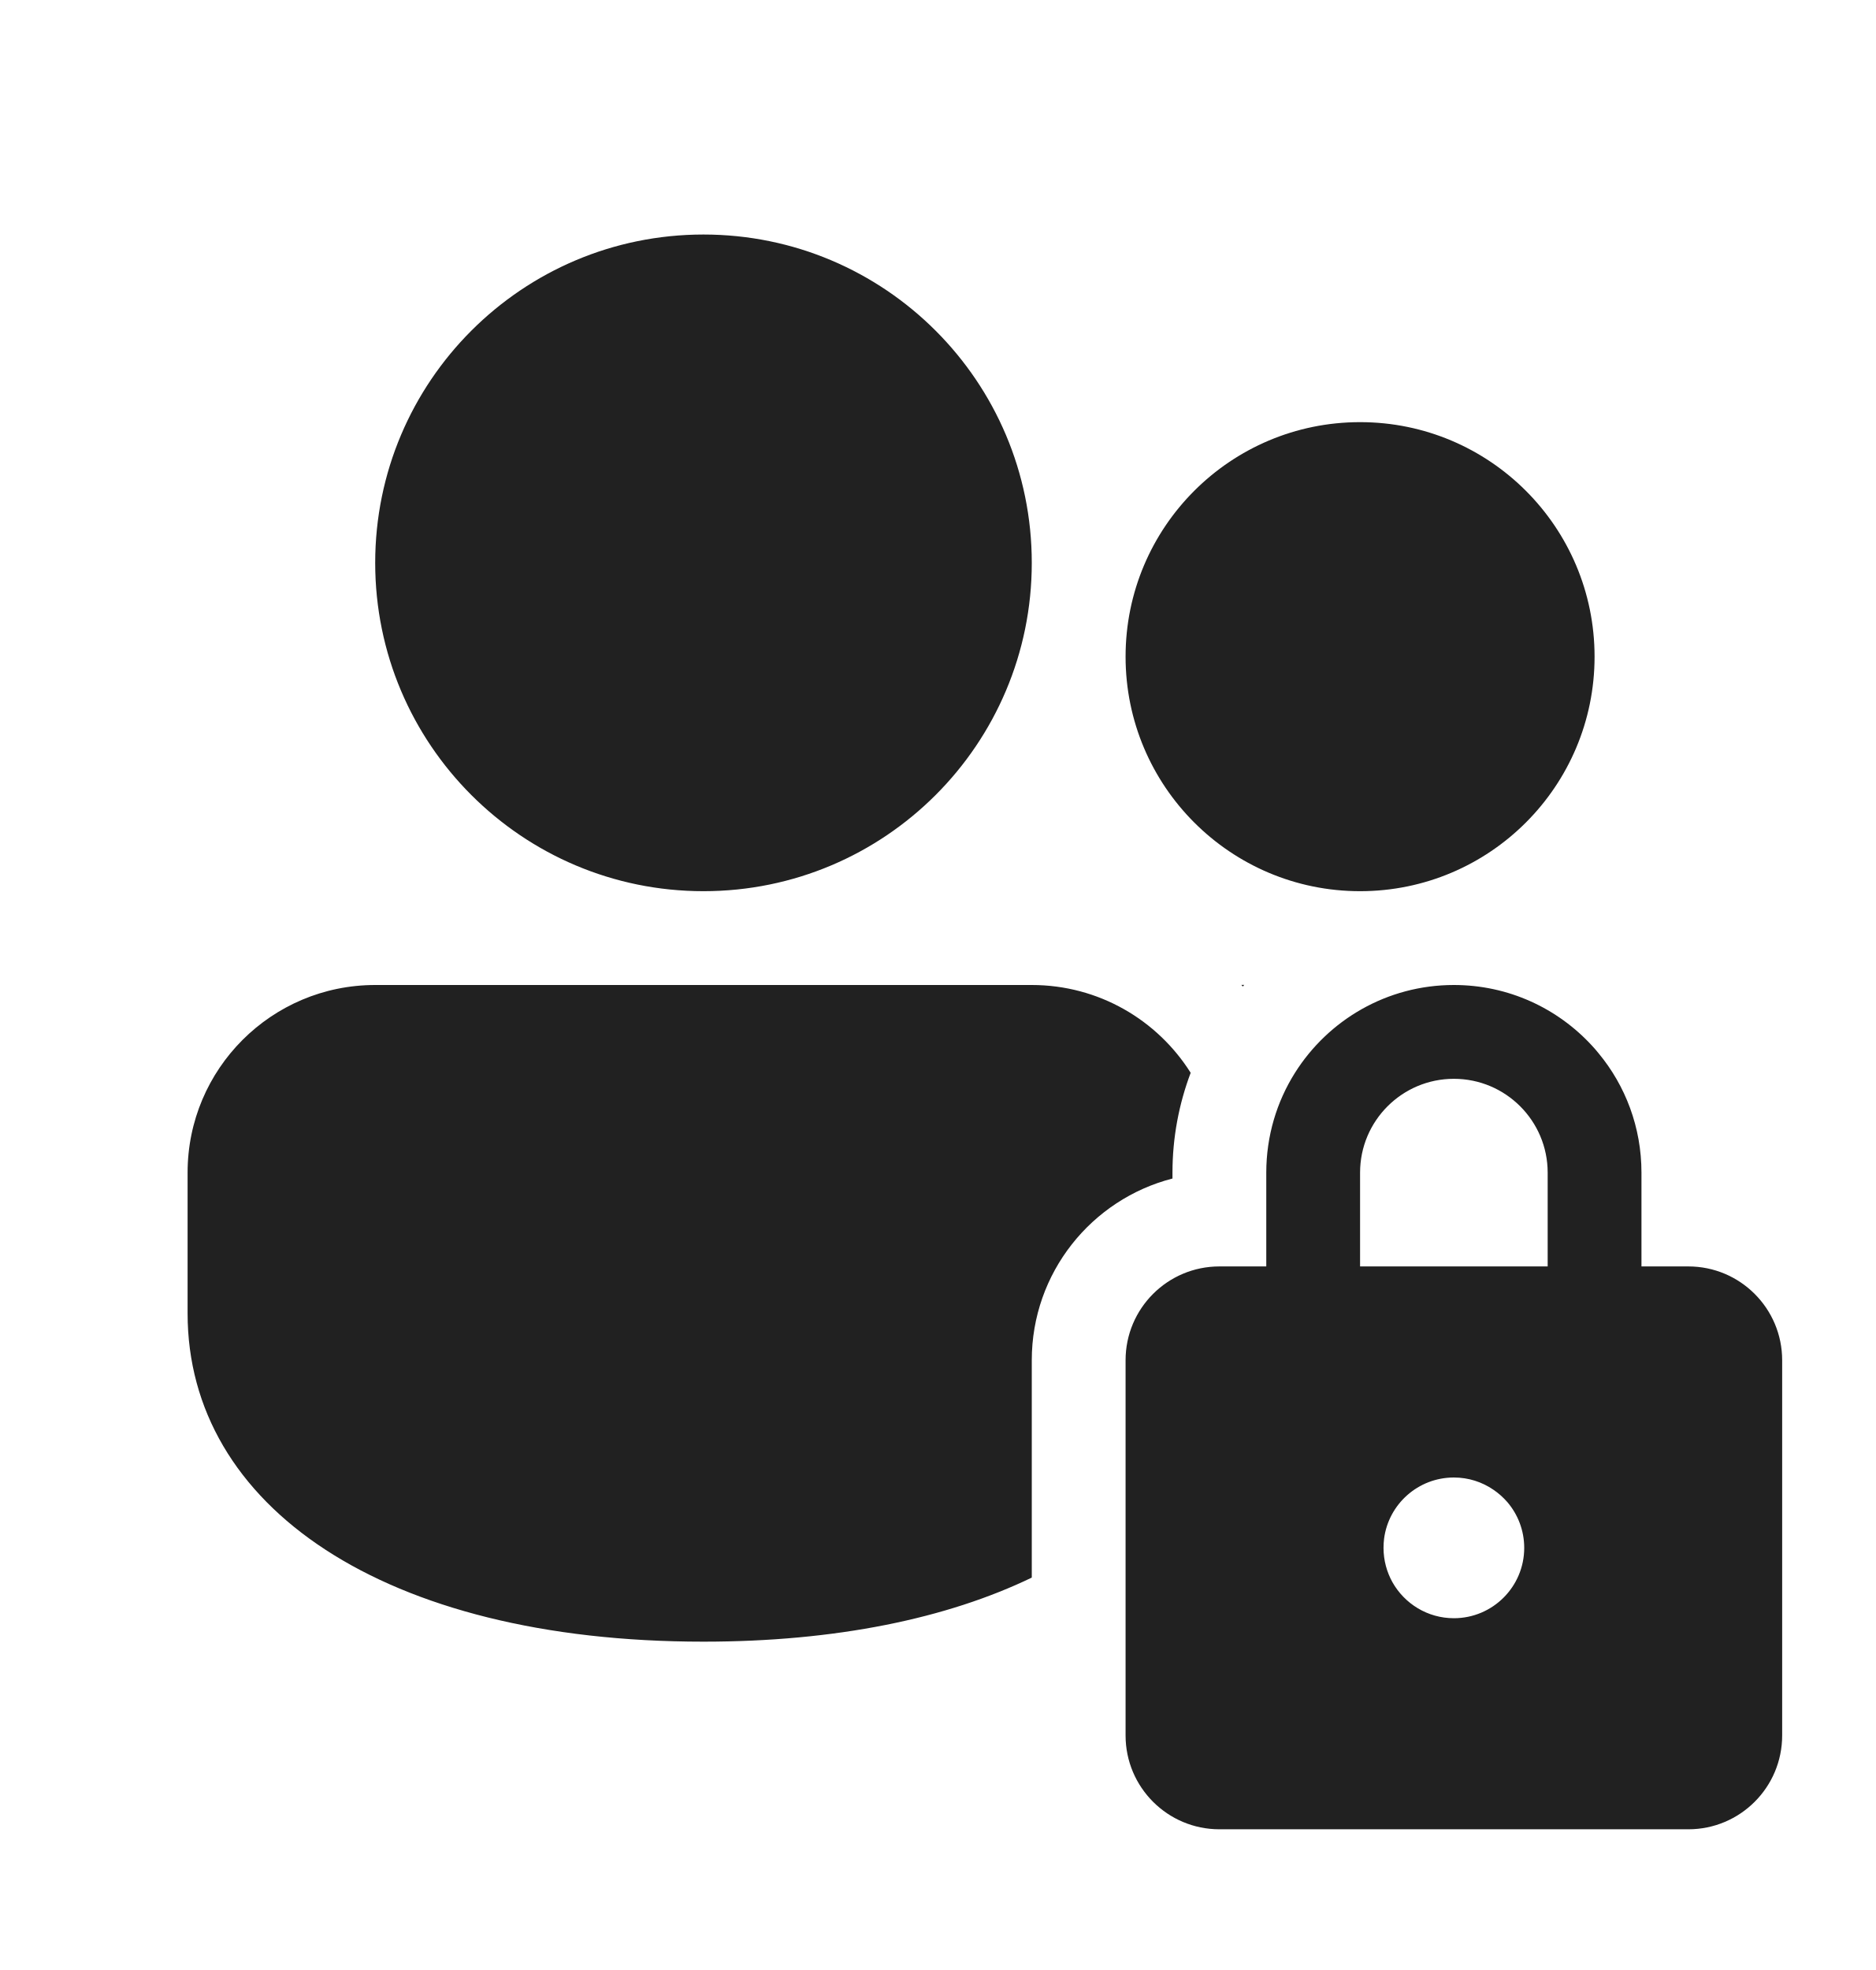
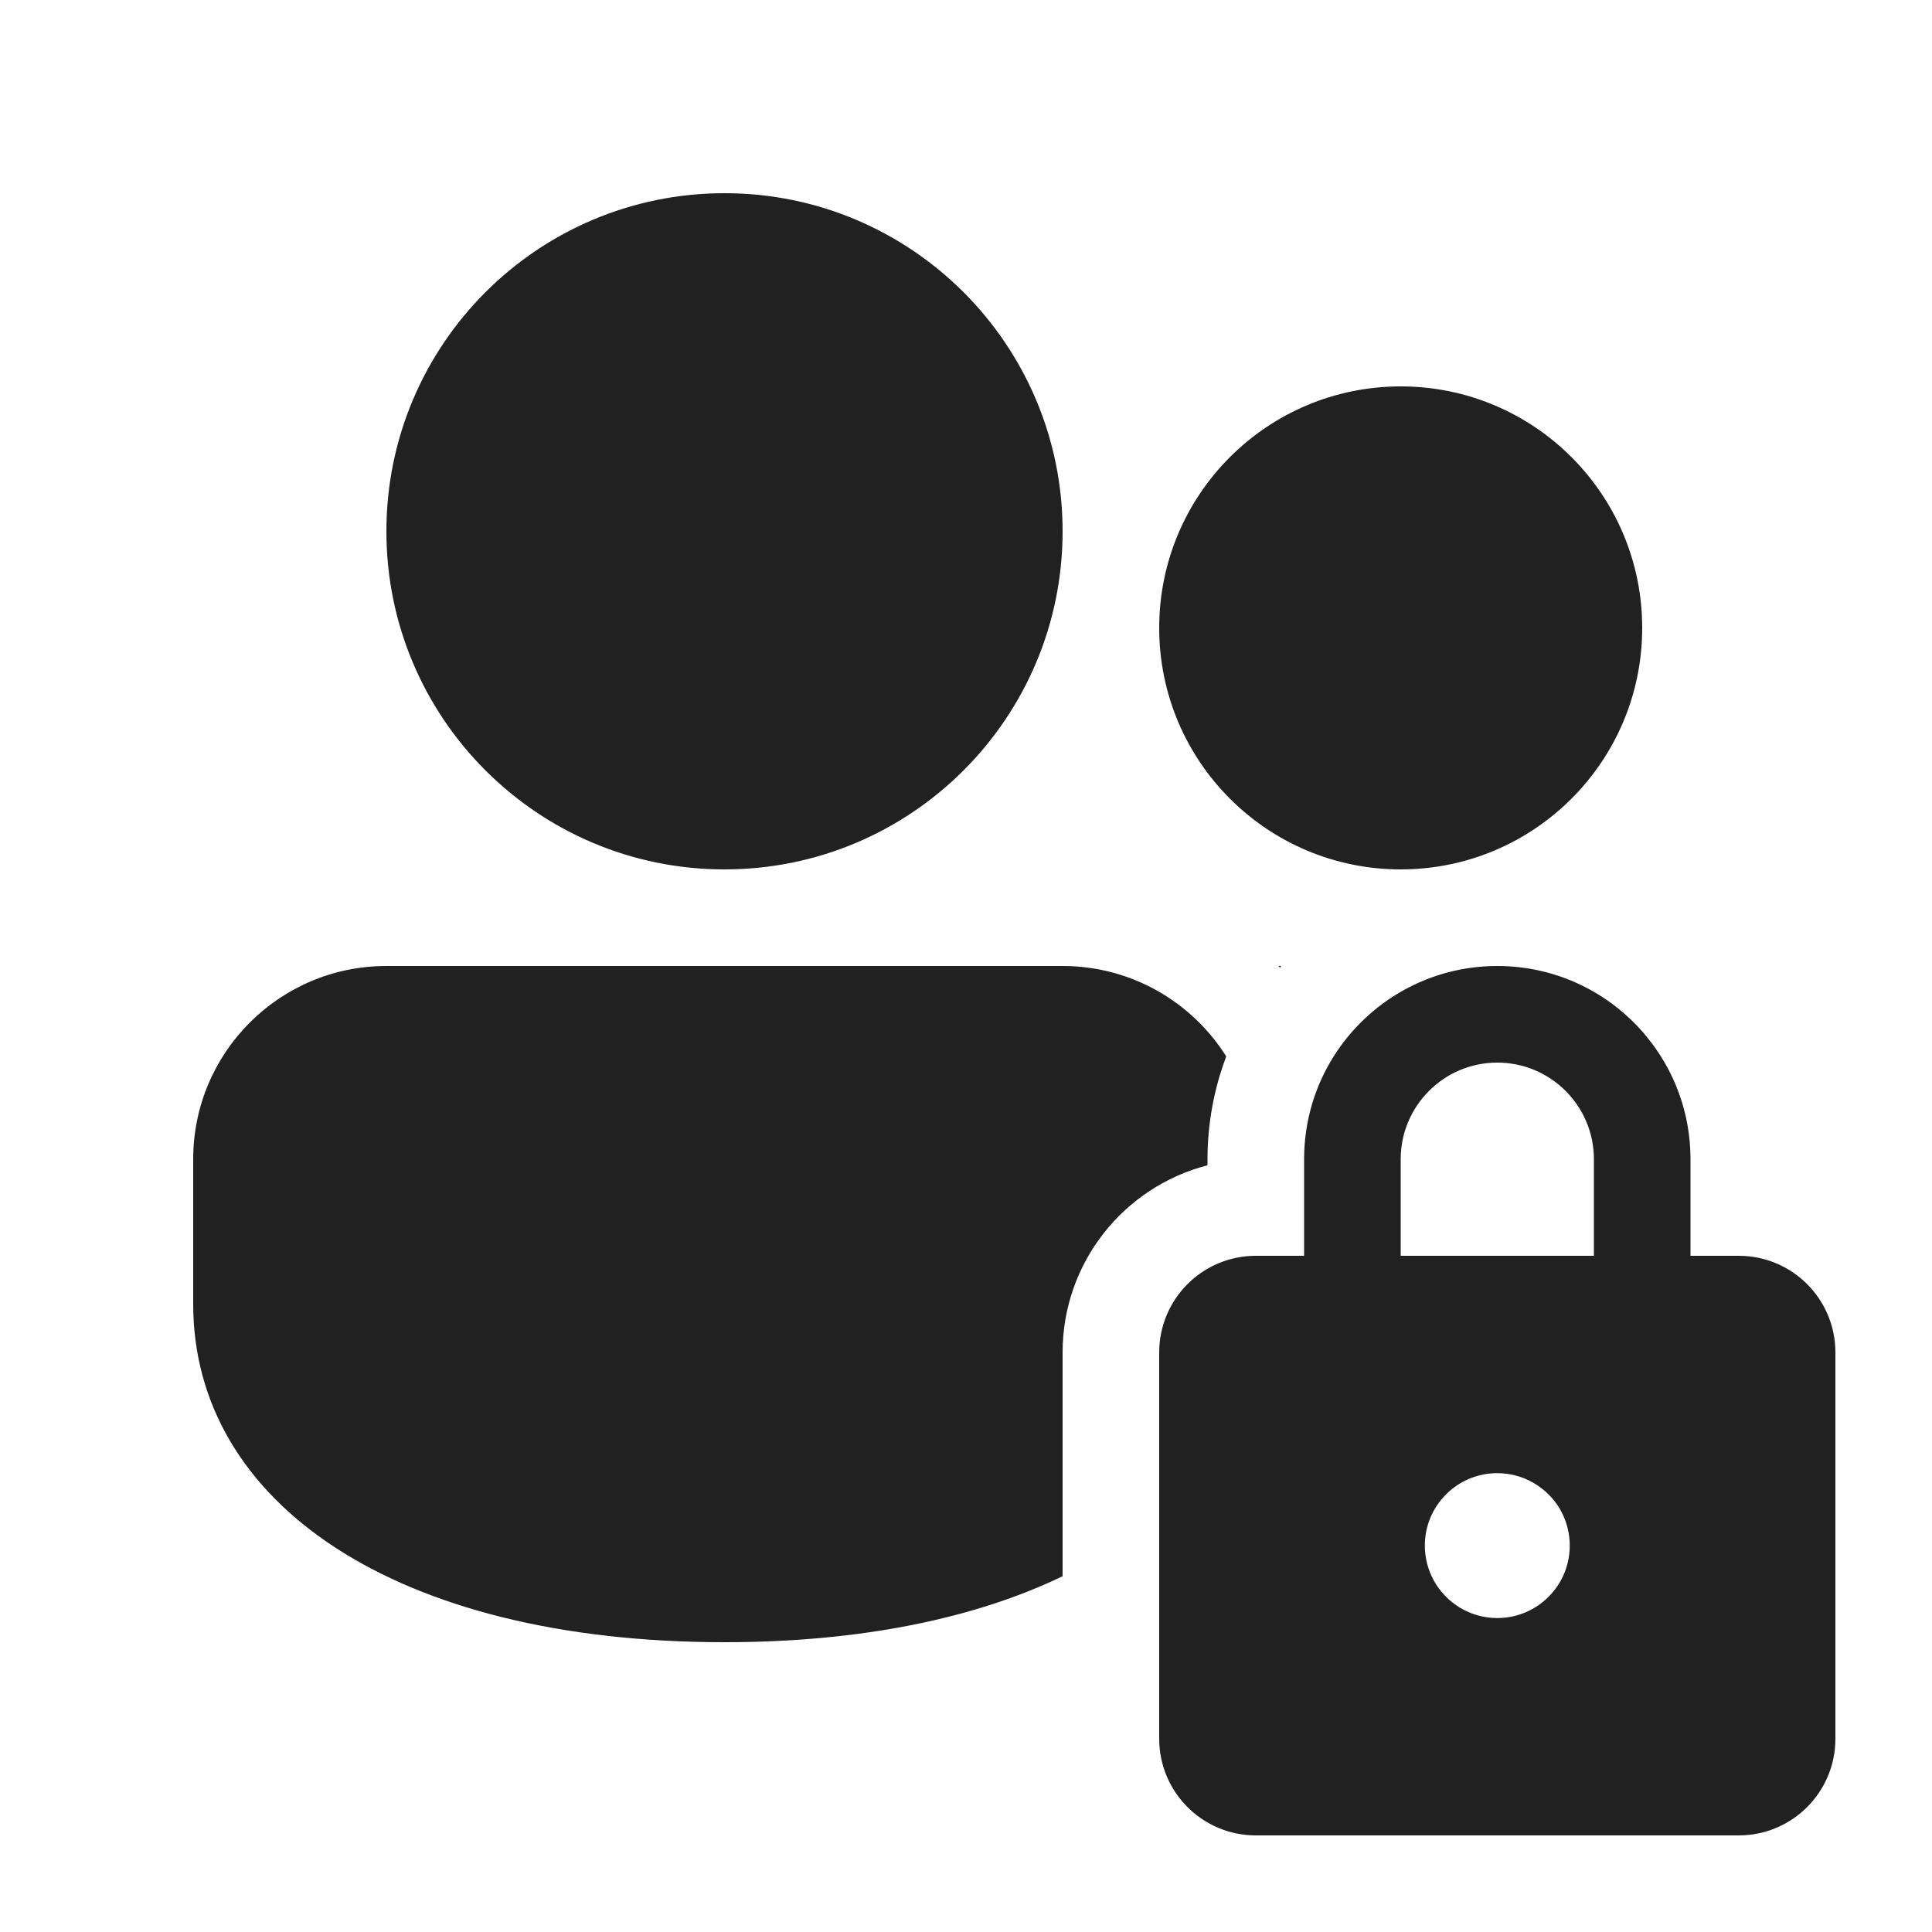
- <svg xmlns="http://www.w3.org/2000/svg" width="20" height="21" viewBox="0 0 20 21" fill="none">
-   <path d="M11 10.5C11.714 10.5 12.34 10.874 12.694 11.436C12.569 11.767 12.5 12.126 12.5 12.5V12.563C11.637 12.785 11 13.568 11 14.5V16.817C10.096 17.253 8.911 17.5 7.5 17.5C4.088 17.5 2 16.054 2 14V12.5C2 11.395 2.895 10.5 4 10.5H11ZM12 14.5C12 13.948 12.448 13.5 13 13.5H13.5V12.5C13.5 12.109 13.612 11.744 13.806 11.436C14.16 10.874 14.786 10.5 15.5 10.5C16.082 10.5 16.605 10.748 16.971 11.145C16.996 11.172 17.02 11.199 17.043 11.228C17.329 11.573 17.5 12.017 17.5 12.5V13.5H18C18.552 13.5 19 13.948 19 14.5V18.5C19 19.052 18.552 19.5 18 19.5H13C12.448 19.5 12 19.052 12 18.5V14.5ZM16.07 16.012C16.026 15.962 15.976 15.917 15.921 15.88C15.801 15.798 15.656 15.75 15.5 15.75C15.119 15.75 14.804 16.034 14.756 16.402C14.752 16.434 14.75 16.467 14.75 16.5C14.75 16.633 14.785 16.758 14.845 16.866C14.974 17.095 15.219 17.25 15.5 17.25C15.914 17.25 16.25 16.914 16.25 16.5C16.25 16.314 16.182 16.143 16.07 16.012ZM15.5 11.5C14.948 11.5 14.5 11.948 14.5 12.5V13.5H16.5V12.5C16.5 11.948 16.052 11.5 15.5 11.5ZM13.249 10.516L13.265 10.499L13.235 10.499L13.249 10.516ZM7.5 2.5C9.433 2.5 11 4.067 11 6C11 7.933 9.433 9.5 7.5 9.5C5.567 9.5 4 7.933 4 6C4 4.067 5.567 2.5 7.5 2.5ZM14.5 4.5C15.881 4.5 17 5.619 17 7C17 8.381 15.881 9.5 14.5 9.5C13.119 9.5 12 8.381 12 7C12 5.619 13.119 4.5 14.5 4.5Z" fill="#212121" />
+ <svg xmlns="http://www.w3.org/2000/svg" width="20" height="20" viewBox="0 0 20 20" fill="none">
+   <path d="M11 10C11.714 10 12.34 10.374 12.694 10.936C12.569 11.267 12.5 11.626 12.5 12V12.063C11.637 12.285 11 13.068 11 14V16.317C10.096 16.753 8.911 17 7.5 17C4.088 17 2 15.554 2 13.5V12C2 10.895 2.895 10 4 10H11ZM12 14C12 13.448 12.448 13 13 13H13.5V12C13.5 11.609 13.612 11.244 13.806 10.936C14.16 10.374 14.786 10 15.5 10C16.082 10 16.605 10.248 16.971 10.645C16.996 10.672 17.02 10.699 17.043 10.728C17.329 11.073 17.5 11.517 17.5 12V13H18C18.552 13 19 13.448 19 14V18C19 18.552 18.552 19 18 19H13C12.448 19 12 18.552 12 18V14ZM16.07 15.512C16.026 15.462 15.976 15.417 15.921 15.38C15.801 15.298 15.656 15.25 15.5 15.25C15.119 15.25 14.804 15.534 14.756 15.902C14.752 15.934 14.75 15.967 14.75 16C14.75 16.133 14.785 16.258 14.845 16.366C14.974 16.595 15.219 16.75 15.5 16.75C15.914 16.75 16.25 16.414 16.25 16C16.25 15.814 16.182 15.643 16.07 15.512ZM15.5 11C14.948 11 14.5 11.448 14.5 12V13H16.5V12C16.5 11.448 16.052 11 15.5 11ZM13.249 10.016L13.265 9.999L13.235 9.999L13.249 10.016ZM7.5 2C9.433 2 11 3.567 11 5.5C11 7.433 9.433 9 7.5 9C5.567 9 4 7.433 4 5.5C4 3.567 5.567 2 7.5 2ZM14.5 4C15.881 4 17 5.119 17 6.5C17 7.881 15.881 9 14.5 9C13.119 9 12 7.881 12 6.5C12 5.119 13.119 4 14.5 4Z" fill="#212121" />
</svg>
